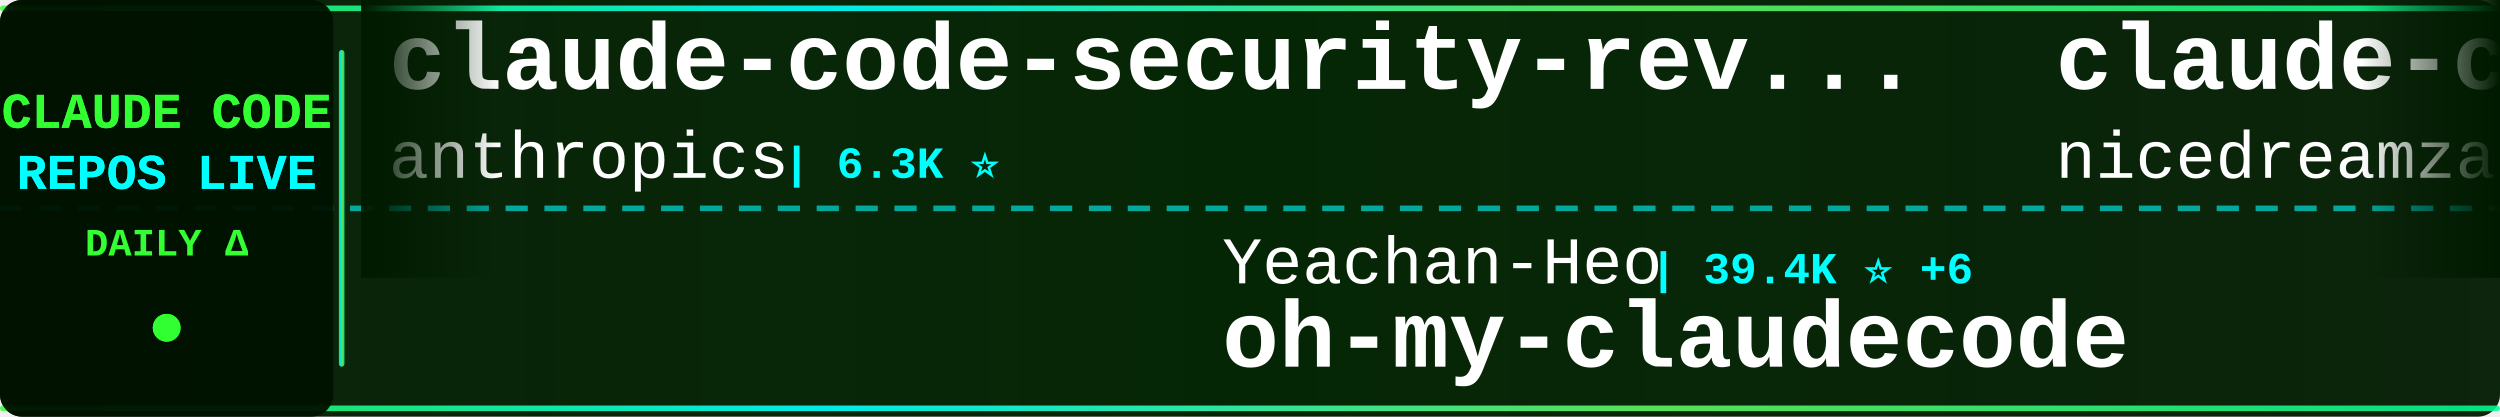
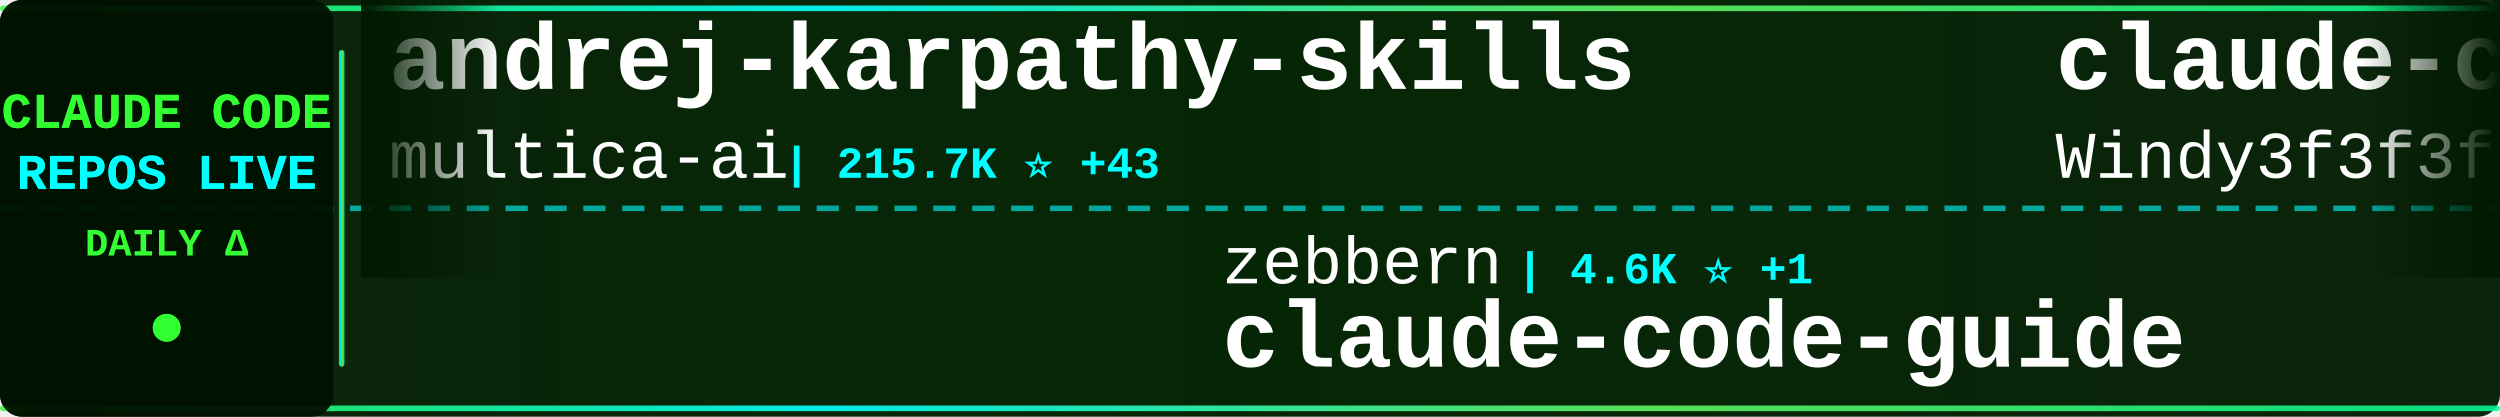
<svg xmlns="http://www.w3.org/2000/svg" width="900" height="150">
  <defs>
    <linearGradient id="tickerBg" x1="0%" y1="0%" x2="100%" y2="0%">
      <stop offset="0%" style="stop-color:#001a00;stop-opacity:0.95" />
      <stop offset="50%" style="stop-color:#002200;stop-opacity:0.98" />
      <stop offset="100%" style="stop-color:#001a00;stop-opacity:0.95" />
    </linearGradient>
    <linearGradient id="borderGrad" x1="0%" y1="0%" x2="100%" y2="0%">
      <stop offset="0%" style="stop-color:#33ff33;stop-opacity:0.85">
        <animate attributeName="stop-opacity" values="0.85;1;0.85" dur="2s" repeatCount="indefinite" />
      </stop>
      <stop offset="33%" style="stop-color:#00ffff;stop-opacity:0.9">
        <animate attributeName="stop-opacity" values="0.9;1;0.9" dur="2.2s" repeatCount="indefinite" />
      </stop>
      <stop offset="66%" style="stop-color:#66ff66;stop-opacity:0.85">
        <animate attributeName="stop-opacity" values="0.85;1;0.85" dur="1.8s" repeatCount="indefinite" />
      </stop>
      <stop offset="100%" style="stop-color:#00ff99;stop-opacity:0.85">
        <animate attributeName="stop-opacity" values="0.85;1;0.85" dur="2s" repeatCount="indefinite" />
      </stop>
    </linearGradient>
    <filter id="textGlow">
      <feGaussianBlur stdDeviation="0.1" result="coloredBlur" />
      <feMerge>
        <feMergeNode in="coloredBlur" />
        <feMergeNode in="SourceGraphic" />
      </feMerge>
    </filter>
    <filter id="metricGlow">
      <feGaussianBlur stdDeviation="0.2" result="coloredBlur" />
      <feMerge>
        <feMergeNode in="coloredBlur" />
        <feMergeNode in="SourceGraphic" />
      </feMerge>
    </filter>
    <linearGradient id="leftFade" x1="0%" y1="0%" x2="100%" y2="0%">
      <stop offset="0%" style="stop-color:#001a00;stop-opacity:1" />
      <stop offset="100%" style="stop-color:#001a00;stop-opacity:0" />
    </linearGradient>
    <linearGradient id="rightFade" x1="0%" y1="0%" x2="100%" y2="0%">
      <stop offset="0%" style="stop-color:#001a00;stop-opacity:0" />
      <stop offset="100%" style="stop-color:#001a00;stop-opacity:1" />
    </linearGradient>
  </defs>
  <rect width="900" height="150" fill="url(#tickerBg)" rx="8" />
  <rect x="0" y="2" width="900" height="2" fill="url(#borderGrad)" rx="1" />
  <rect x="0" y="146" width="900" height="2" fill="url(#borderGrad)" rx="1" />
  <line x1="0" y1="75" x2="900" y2="75" stroke="#00ffff" stroke-width="2" stroke-dasharray="8 6" opacity="0.6" />
  <rect x="0" y="0" width="120" height="150" fill="#001100" opacity="0.95" rx="8" />
  <text x="60" y="46" font-family="'Courier New', monospace" font-size="18" font-weight="bold" fill="#33ff33" text-anchor="middle" filter="url(#textGlow)">
    CLAUDE CODE
  </text>
  <text x="60" y="68" font-family="'Courier New', monospace" font-size="18" font-weight="bold" fill="#00ffff" text-anchor="middle" filter="url(#textGlow)">
    REPOS LIVE
  </text>
  <text x="60" y="92" font-family="'Courier New', monospace" font-size="14" font-weight="bold" fill="#33ff33" text-anchor="middle">
    DAILY Δ
  </text>
  <circle cx="60" cy="118" r="5" fill="#33ff33" filter="url(#metricGlow)">
    <animate attributeName="r" values="4;6;4" dur="1.5s" repeatCount="indefinite" />
    <animate attributeName="opacity" values="0.6;1;0.6" dur="1.5s" repeatCount="indefinite" />
  </circle>
  <rect x="122" y="18" width="2" height="114" fill="url(#borderGrad)" rx="1" />
  <clipPath id="tickerClip">
    <rect x="130" y="0" width="770" height="150" />
  </clipPath>
  <g clip-path="url(#tickerClip)">
    <g id="tickerItems">
      <animateTransform attributeName="transform" attributeType="XML" type="translate" from="0 0" to="-3000 0" dur="54s" repeatCount="indefinite" />
      <g transform="translate(0, 0)">
-         <text x="140" y="32" font-family="'Courier New', monospace" font-size="34" font-weight="bold" fill="#ffffff">claude-code-security-rev...</text>
-         <text x="140" y="64" font-family="'Courier New', monospace" font-size="24" font-weight="normal" fill="#ffffff" opacity="1.0">anthropics</text>
-         <text x="282" y="64" font-family="'Courier New', monospace" font-size="16" font-weight="bold" fill="#00ffff"> | 6.3K ⭐</text>
+         <text x="140" y="32" font-family="'Courier New', monospace" font-size="34" font-weight="bold" fill="#ffffff">andrej-karpathy-skills</text>
+         <text x="140" y="64" font-family="'Courier New', monospace" font-size="24" font-weight="normal" fill="#ffffff" opacity="1.0">multica-ai</text>
+         <text x="282" y="64" font-family="'Courier New', monospace" font-size="16" font-weight="bold" fill="#00ffff"> | 215.7K ⭐ +43</text>
      </g>
      <g transform="translate(300, 0)">
-         <text x="140" y="102" font-family="'Courier New', monospace" font-size="24" font-weight="normal" fill="#ffffff" opacity="1.0">Yeachan-Heo</text>
-         <text x="294" y="102" font-family="'Courier New', monospace" font-size="16" font-weight="bold" fill="#00ffff"> | 39.4K ⭐ +6</text>
-         <text x="140" y="132" font-family="'Courier New', monospace" font-size="34" font-weight="bold" fill="#ffffff">oh-my-claudecode</text>
+         <text x="140" y="102" font-family="'Courier New', monospace" font-size="24" font-weight="normal" fill="#ffffff" opacity="1.0">zebbern</text>
+         <text x="246" y="102" font-family="'Courier New', monospace" font-size="16" font-weight="bold" fill="#00ffff"> | 4.6K ⭐ +1</text>
+         <text x="140" y="132" font-family="'Courier New', monospace" font-size="34" font-weight="bold" fill="#ffffff">claude-code-guide</text>
      </g>
      <g transform="translate(600, 0)">
-         <text x="140" y="32" font-family="'Courier New', monospace" font-size="34" font-weight="bold" fill="#ffffff">claude-code-local</text>
-         <text x="140" y="64" font-family="'Courier New', monospace" font-size="24" font-weight="normal" fill="#ffffff" opacity="1.0">nicedreamzapp</text>
-         <text x="318" y="64" font-family="'Courier New', monospace" font-size="16" font-weight="bold" fill="#00ffff"> | 3.3K ⭐</text>
+         <text x="140" y="32" font-family="'Courier New', monospace" font-size="34" font-weight="bold" fill="#ffffff">claude-code-from-scratch</text>
+         <text x="140" y="64" font-family="'Courier New', monospace" font-size="24" font-weight="normal" fill="#ffffff" opacity="1.0">Windy3f3f3f3f</text>
+         <text x="318" y="64" font-family="'Courier New', monospace" font-size="16" font-weight="bold" fill="#00ffff"> | 2.7K ⭐</text>
      </g>
      <g transform="translate(900, 0)">
-         <text x="140" y="102" font-family="'Courier New', monospace" font-size="24" font-weight="normal" fill="#ffffff" opacity="1.0">LING71671</text>
-         <text x="270" y="102" font-family="'Courier New', monospace" font-size="16" font-weight="bold" fill="#00ffff"> | 958 ⭐</text>
-         <text x="140" y="132" font-family="'Courier New', monospace" font-size="34" font-weight="bold" fill="#ffffff">Open-ClaudeCode</text>
+         <text x="140" y="102" font-family="'Courier New', monospace" font-size="24" font-weight="normal" fill="#ffffff" opacity="1.0">kodu-ai</text>
+         <text x="246" y="102" font-family="'Courier New', monospace" font-size="16" font-weight="bold" fill="#00ffff"> | 5.2K ⭐</text>
+         <text x="140" y="132" font-family="'Courier New', monospace" font-size="34" font-weight="bold" fill="#ffffff">claude-coder</text>
      </g>
      <g transform="translate(1200, 0)">
-         <text x="140" y="32" font-family="'Courier New', monospace" font-size="34" font-weight="bold" fill="#ffffff">learn-claude-code</text>
-         <text x="140" y="64" font-family="'Courier New', monospace" font-size="24" font-weight="normal" fill="#ffffff" opacity="1.0">shareAI-lab</text>
-         <text x="294" y="64" font-family="'Courier New', monospace" font-size="16" font-weight="bold" fill="#00ffff"> | 77.7K ⭐ +50</text>
+         <text x="140" y="32" font-family="'Courier New', monospace" font-size="34" font-weight="bold" fill="#ffffff">claude-code-ultimate-gui...</text>
+         <text x="140" y="64" font-family="'Courier New', monospace" font-size="24" font-weight="normal" fill="#ffffff" opacity="1.0">FlorianBruniaux</text>
+         <text x="342" y="64" font-family="'Courier New', monospace" font-size="16" font-weight="bold" fill="#00ffff"> | 6.1K ⭐ +1</text>
      </g>
      <g transform="translate(1500, 0)">
-         <text x="140" y="102" font-family="'Courier New', monospace" font-size="24" font-weight="normal" fill="#ffffff" opacity="1.0">OneRedOak</text>
-         <text x="270" y="102" font-family="'Courier New', monospace" font-size="16" font-weight="bold" fill="#00ffff"> | 3.9K ⭐</text>
-         <text x="140" y="132" font-family="'Courier New', monospace" font-size="34" font-weight="bold" fill="#ffffff">claude-code-workflows</text>
+         <text x="140" y="102" font-family="'Courier New', monospace" font-size="24" font-weight="normal" fill="#ffffff" opacity="1.0">diet103</text>
+         <text x="246" y="102" font-family="'Courier New', monospace" font-size="16" font-weight="bold" fill="#00ffff"> | 10.0K ⭐ -1</text>
+         <text x="140" y="132" font-family="'Courier New', monospace" font-size="34" font-weight="bold" fill="#ffffff">claude-code-infrastructu...</text>
      </g>
      <g transform="translate(1800, 0)">
-         <text x="140" y="32" font-family="'Courier New', monospace" font-size="34" font-weight="bold" fill="#ffffff">Claude-code</text>
-         <text x="140" y="64" font-family="'Courier New', monospace" font-size="24" font-weight="normal" fill="#ffffff" opacity="1.0">fazxes</text>
-         <text x="234" y="64" font-family="'Courier New', monospace" font-size="16" font-weight="bold" fill="#00ffff"> | 242 ⭐</text>
+         <text x="140" y="32" font-family="'Courier New', monospace" font-size="34" font-weight="bold" fill="#ffffff">claude-code-from-source</text>
+         <text x="140" y="64" font-family="'Courier New', monospace" font-size="24" font-weight="normal" fill="#ffffff" opacity="1.0">alejandrobalderas</text>
+         <text x="366" y="64" font-family="'Courier New', monospace" font-size="16" font-weight="bold" fill="#00ffff"> | 3.0K ⭐ +3</text>
      </g>
      <g transform="translate(2100, 0)">
-         <text x="140" y="102" font-family="'Courier New', monospace" font-size="24" font-weight="normal" fill="#ffffff" opacity="1.0">FlorianBruniaux</text>
-         <text x="342" y="102" font-family="'Courier New', monospace" font-size="16" font-weight="bold" fill="#00ffff"> | 6.1K ⭐ +3</text>
-         <text x="140" y="132" font-family="'Courier New', monospace" font-size="34" font-weight="bold" fill="#ffffff">claude-code-ultimate-gui...</text>
+         <text x="140" y="102" font-family="'Courier New', monospace" font-size="24" font-weight="normal" fill="#ffffff" opacity="1.0">huangserva</text>
+         <text x="282" y="102" font-family="'Courier New', monospace" font-size="16" font-weight="bold" fill="#00ffff"> | 630 ⭐</text>
+         <text x="140" y="132" font-family="'Courier New', monospace" font-size="34" font-weight="bold" fill="#ffffff">claude-code-cli</text>
      </g>
      <g transform="translate(2400, 0)">
-         <text x="140" y="32" font-family="'Courier New', monospace" font-size="34" font-weight="bold" fill="#ffffff">ClaudeCode-Portable</text>
-         <text x="140" y="64" font-family="'Courier New', monospace" font-size="24" font-weight="normal" fill="#ffffff" opacity="1.0">techjarves</text>
-         <text x="282" y="64" font-family="'Courier New', monospace" font-size="16" font-weight="bold" fill="#00ffff"> | 1.5K ⭐</text>
+         <text x="140" y="32" font-family="'Courier New', monospace" font-size="34" font-weight="bold" fill="#ffffff">claude-code-hooks-master...</text>
+         <text x="140" y="64" font-family="'Courier New', monospace" font-size="24" font-weight="normal" fill="#ffffff" opacity="1.0">disler</text>
+         <text x="234" y="64" font-family="'Courier New', monospace" font-size="16" font-weight="bold" fill="#00ffff"> | 3.9K ⭐ +1</text>
      </g>
      <g transform="translate(2700, 0)">
-         <text x="140" y="102" font-family="'Courier New', monospace" font-size="24" font-weight="normal" fill="#ffffff" opacity="1.0">OrcaWhisper</text>
-         <text x="294" y="102" font-family="'Courier New', monospace" font-size="16" font-weight="bold" fill="#00ffff"> | 101 ⭐</text>
-         <text x="140" y="132" font-family="'Courier New', monospace" font-size="34" font-weight="bold" fill="#ffffff">Claude-Code</text>
+         <text x="140" y="102" font-family="'Courier New', monospace" font-size="24" font-weight="normal" fill="#ffffff" opacity="1.0">affaan-m</text>
+         <text x="258" y="102" font-family="'Courier New', monospace" font-size="16" font-weight="bold" fill="#00ffff"> | 268.9K ⭐ +221</text>
+         <text x="140" y="132" font-family="'Courier New', monospace" font-size="34" font-weight="bold" fill="#ffffff">ECC</text>
      </g>
      <g transform="translate(3000, 0)">
-         <text x="140" y="32" font-family="'Courier New', monospace" font-size="34" font-weight="bold" fill="#ffffff">claude-code-security-rev...</text>
-         <text x="140" y="64" font-family="'Courier New', monospace" font-size="24" font-weight="normal" fill="#ffffff" opacity="1.0">anthropics</text>
-         <text x="282" y="64" font-family="'Courier New', monospace" font-size="16" font-weight="bold" fill="#00ffff"> | 6.3K ⭐</text>
+         <text x="140" y="32" font-family="'Courier New', monospace" font-size="34" font-weight="bold" fill="#ffffff">andrej-karpathy-skills</text>
+         <text x="140" y="64" font-family="'Courier New', monospace" font-size="24" font-weight="normal" fill="#ffffff" opacity="1.0">multica-ai</text>
+         <text x="282" y="64" font-family="'Courier New', monospace" font-size="16" font-weight="bold" fill="#00ffff"> | 215.7K ⭐ +43</text>
      </g>
      <g transform="translate(3300, 0)">
-         <text x="140" y="102" font-family="'Courier New', monospace" font-size="24" font-weight="normal" fill="#ffffff" opacity="1.0">Yeachan-Heo</text>
-         <text x="294" y="102" font-family="'Courier New', monospace" font-size="16" font-weight="bold" fill="#00ffff"> | 39.4K ⭐ +6</text>
-         <text x="140" y="132" font-family="'Courier New', monospace" font-size="34" font-weight="bold" fill="#ffffff">oh-my-claudecode</text>
+         <text x="140" y="102" font-family="'Courier New', monospace" font-size="24" font-weight="normal" fill="#ffffff" opacity="1.0">zebbern</text>
+         <text x="246" y="102" font-family="'Courier New', monospace" font-size="16" font-weight="bold" fill="#00ffff"> | 4.6K ⭐ +1</text>
+         <text x="140" y="132" font-family="'Courier New', monospace" font-size="34" font-weight="bold" fill="#ffffff">claude-code-guide</text>
      </g>
      <g transform="translate(3600, 0)">
-         <text x="140" y="32" font-family="'Courier New', monospace" font-size="34" font-weight="bold" fill="#ffffff">claude-code-local</text>
-         <text x="140" y="64" font-family="'Courier New', monospace" font-size="24" font-weight="normal" fill="#ffffff" opacity="1.0">nicedreamzapp</text>
-         <text x="318" y="64" font-family="'Courier New', monospace" font-size="16" font-weight="bold" fill="#00ffff"> | 3.3K ⭐</text>
+         <text x="140" y="32" font-family="'Courier New', monospace" font-size="34" font-weight="bold" fill="#ffffff">claude-code-from-scratch</text>
+         <text x="140" y="64" font-family="'Courier New', monospace" font-size="24" font-weight="normal" fill="#ffffff" opacity="1.0">Windy3f3f3f3f</text>
+         <text x="318" y="64" font-family="'Courier New', monospace" font-size="16" font-weight="bold" fill="#00ffff"> | 2.7K ⭐</text>
      </g>
      <g transform="translate(3900, 0)">
-         <text x="140" y="102" font-family="'Courier New', monospace" font-size="24" font-weight="normal" fill="#ffffff" opacity="1.0">LING71671</text>
-         <text x="270" y="102" font-family="'Courier New', monospace" font-size="16" font-weight="bold" fill="#00ffff"> | 958 ⭐</text>
-         <text x="140" y="132" font-family="'Courier New', monospace" font-size="34" font-weight="bold" fill="#ffffff">Open-ClaudeCode</text>
+         <text x="140" y="102" font-family="'Courier New', monospace" font-size="24" font-weight="normal" fill="#ffffff" opacity="1.0">kodu-ai</text>
+         <text x="246" y="102" font-family="'Courier New', monospace" font-size="16" font-weight="bold" fill="#00ffff"> | 5.2K ⭐</text>
+         <text x="140" y="132" font-family="'Courier New', monospace" font-size="34" font-weight="bold" fill="#ffffff">claude-coder</text>
      </g>
    </g>
  </g>
  <rect x="130" y="0" width="50" height="100" fill="url(#leftFade)" />
  <rect x="850" y="0" width="50" height="100" fill="url(#rightFade)" />
</svg>
